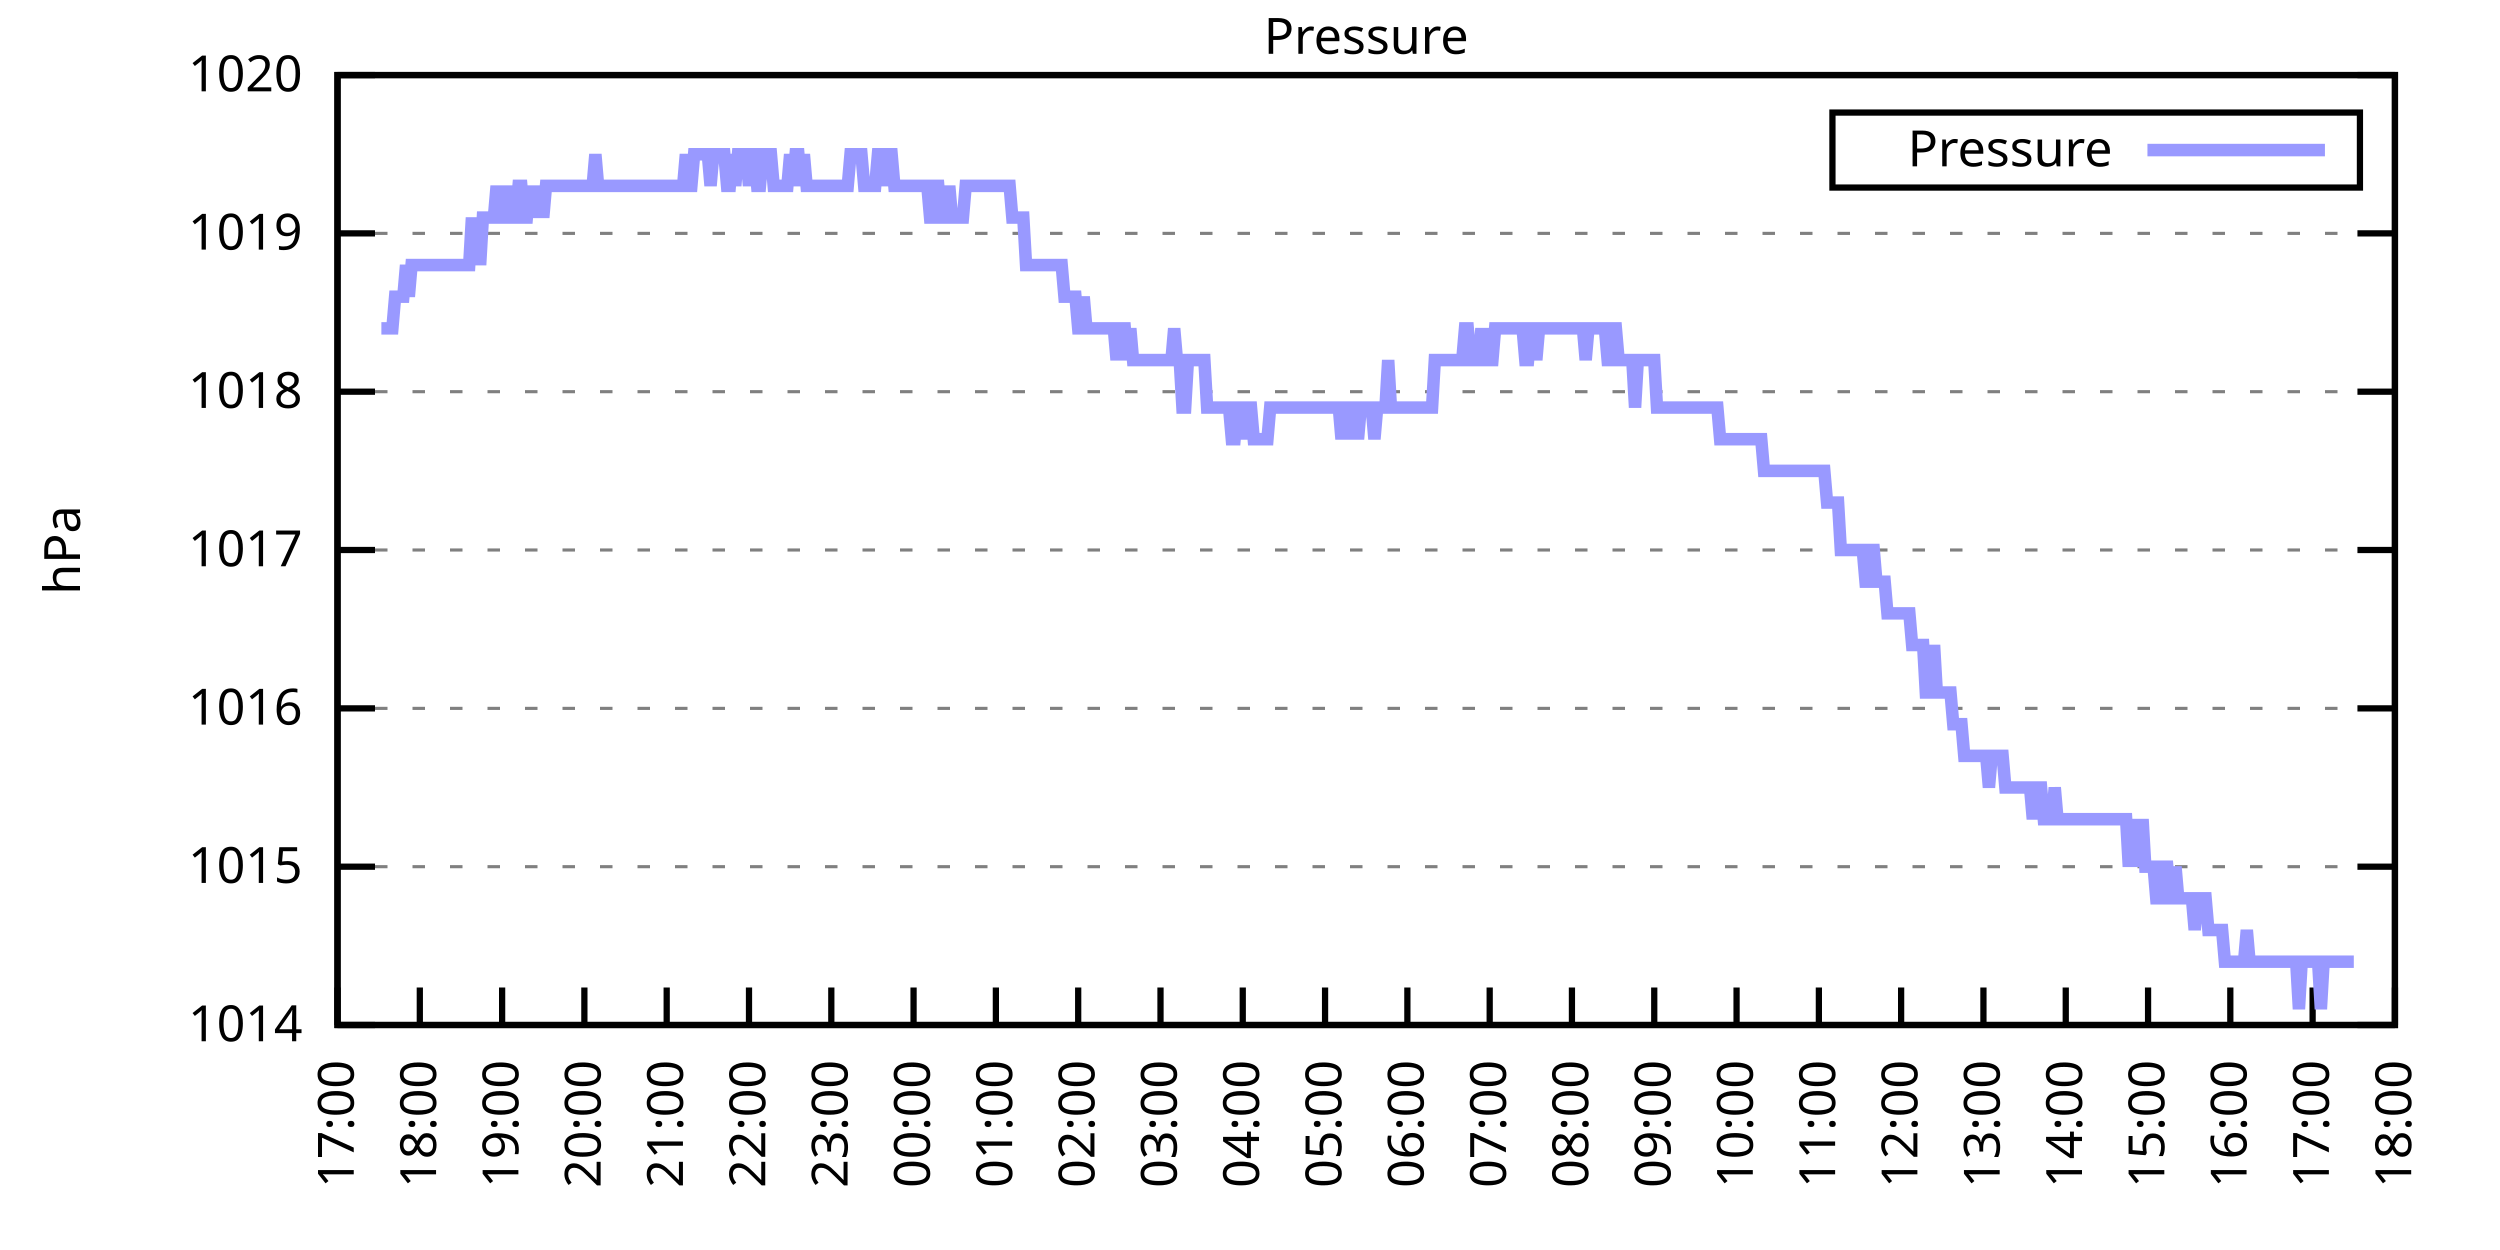
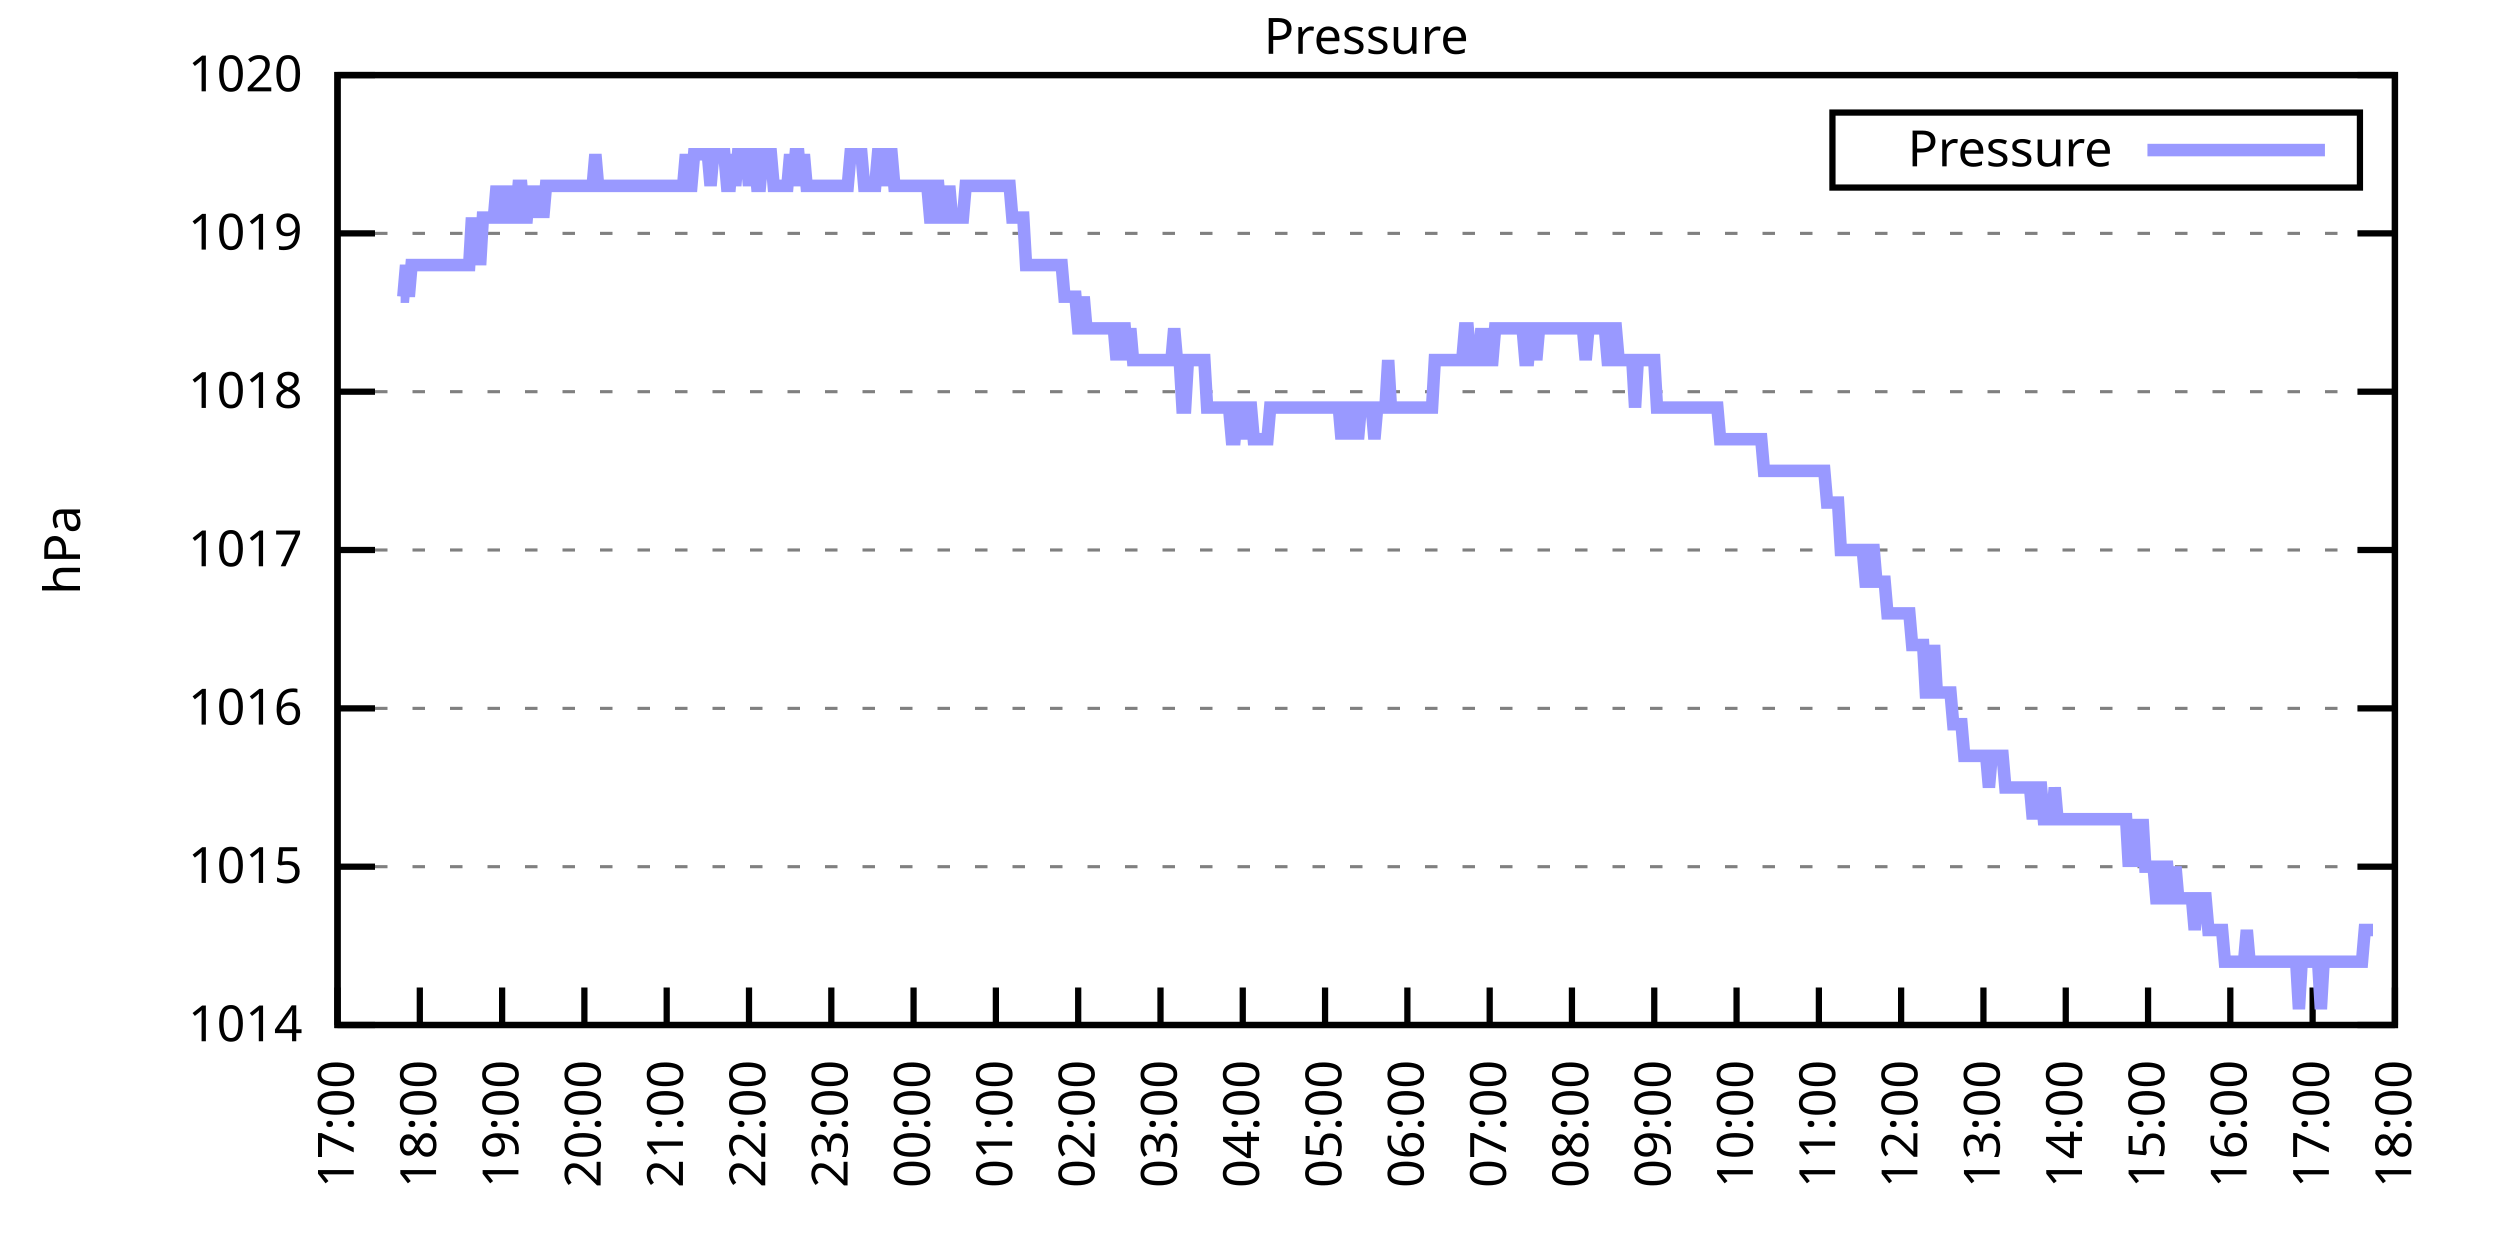
<svg xmlns="http://www.w3.org/2000/svg" xmlns:xlink="http://www.w3.org/1999/xlink" width="400" height="200" viewBox="0 0 400 200">
  <g id="gnuplot_canvas">
    <rect x="0" y="0" width="400" height="200" fill="none" />
    <defs>
      <circle id="gpDot" r="0.5" stroke-width="0.5" stroke="currentColor" />
      <path id="gpPt0" stroke-width="0.333" stroke="currentColor" d="M-1,0 h2 M0,-1 v2" />
      <path id="gpPt1" stroke-width="0.333" stroke="currentColor" d="M-1,-1 L1,1 M1,-1 L-1,1" />
      <path id="gpPt2" stroke-width="0.333" stroke="currentColor" d="M-1,0 L1,0 M0,-1 L0,1 M-1,-1 L1,1 M-1,1 L1,-1" />
      <rect id="gpPt3" stroke-width="0.333" stroke="currentColor" x="-1" y="-1" width="2" height="2" />
      <rect id="gpPt4" stroke-width="0.333" stroke="currentColor" fill="currentColor" x="-1" y="-1" width="2" height="2" />
      <circle id="gpPt5" stroke-width="0.333" stroke="currentColor" cx="0" cy="0" r="1" />
      <use xlink:href="#gpPt5" id="gpPt6" fill="currentColor" stroke="none" />
      <path id="gpPt7" stroke-width="0.333" stroke="currentColor" d="M0,-1.33 L-1.33,0.67 L1.33,0.67 z" />
      <use xlink:href="#gpPt7" id="gpPt8" fill="currentColor" stroke="none" />
      <use xlink:href="#gpPt7" id="gpPt9" stroke="currentColor" transform="rotate(180)" />
      <use xlink:href="#gpPt9" id="gpPt10" fill="currentColor" stroke="none" />
      <use xlink:href="#gpPt3" id="gpPt11" stroke="currentColor" transform="rotate(45)" />
      <use xlink:href="#gpPt11" id="gpPt12" fill="currentColor" stroke="none" />
      <path id="gpPt13" stroke-width="0.333" stroke="currentColor" d="M0,1.330 L1.265,0.411 L0.782,-1.067 L-0.782,-1.076 L-1.265,0.411 z" />
      <use xlink:href="#gpPt13" id="gpPt14" fill="currentColor" stroke="none" />
      <filter id="textbox" filterUnits="objectBoundingBox" x="0" y="0" height="1" width="1">
        <feFlood flood-color="white" flood-opacity="1" result="bgnd" />
        <feComposite in="SourceGraphic" in2="bgnd" operator="atop" />
      </filter>
      <filter id="greybox" filterUnits="objectBoundingBox" x="0" y="0" height="1" width="1">
        <feFlood flood-color="lightgrey" flood-opacity="1" result="grey" />
        <feComposite in="SourceGraphic" in2="grey" operator="atop" />
      </filter>
    </defs>
    <g fill="none" color="white" stroke="currentColor" stroke-width="1.00" stroke-linecap="butt" stroke-linejoin="miter">
</g>
    <g fill="none" color="black" stroke="currentColor" stroke-width="1.00" stroke-linecap="butt" stroke-linejoin="miter">
      <g stroke="none" shape-rendering="crispEdges">
        <polygon fill="rgb(255, 255, 255)" points="54.00,164.00 383.18,164.00 383.18,12.02 54.00,12.02 " />
      </g>
    </g>
    <g fill="none" color="black" stroke="currentColor" stroke-width="1.00" stroke-linecap="butt" stroke-linejoin="miter">
</g>
    <g fill="none" color="black" stroke="black" stroke-width="0.50" stroke-linecap="butt" stroke-linejoin="miter">
</g>
    <g fill="none" color="gray" stroke="currentColor" stroke-width="0.50" stroke-linecap="butt" stroke-linejoin="miter">
      <path stroke="gray" stroke-dasharray="2,4" class="gridline" d="M54.00,164.00 L383.19,164.00  " />
    </g>
    <g fill="none" color="gray" stroke="gray" stroke-width="1.00" stroke-linecap="butt" stroke-linejoin="miter">
</g>
    <g fill="none" color="black" stroke="currentColor" stroke-width="1.00" stroke-linecap="butt" stroke-linejoin="miter">
      <path stroke="black" d="M54.00,164.00 L60.00,164.00 M383.19,164.00 L377.19,164.00  " />
      <g transform="translate(48.40,166.60)" stroke="none" fill="black" font-family="Sans" font-size="8.00" text-anchor="end">
        <text>
          <tspan font-family="Sans"> 1014</tspan>
        </text>
      </g>
    </g>
    <g fill="none" color="black" stroke="currentColor" stroke-width="1.00" stroke-linecap="butt" stroke-linejoin="miter">
</g>
    <g fill="none" color="black" stroke="black" stroke-width="0.50" stroke-linecap="butt" stroke-linejoin="miter">
</g>
    <g fill="none" color="gray" stroke="currentColor" stroke-width="0.50" stroke-linecap="butt" stroke-linejoin="miter">
      <path stroke="gray" stroke-dasharray="2,4" class="gridline" d="M54.00,138.67 L383.19,138.67  " />
    </g>
    <g fill="none" color="gray" stroke="gray" stroke-width="1.00" stroke-linecap="butt" stroke-linejoin="miter">
</g>
    <g fill="none" color="black" stroke="currentColor" stroke-width="1.00" stroke-linecap="butt" stroke-linejoin="miter">
      <path stroke="black" d="M54.00,138.67 L60.00,138.67 M383.19,138.67 L377.19,138.67  " />
      <g transform="translate(48.40,141.27)" stroke="none" fill="black" font-family="Sans" font-size="8.00" text-anchor="end">
        <text>
          <tspan font-family="Sans"> 1015</tspan>
        </text>
      </g>
    </g>
    <g fill="none" color="black" stroke="currentColor" stroke-width="1.00" stroke-linecap="butt" stroke-linejoin="miter">
</g>
    <g fill="none" color="black" stroke="black" stroke-width="0.50" stroke-linecap="butt" stroke-linejoin="miter">
</g>
    <g fill="none" color="gray" stroke="currentColor" stroke-width="0.50" stroke-linecap="butt" stroke-linejoin="miter">
      <path stroke="gray" stroke-dasharray="2,4" class="gridline" d="M54.00,113.34 L383.19,113.34  " />
    </g>
    <g fill="none" color="gray" stroke="gray" stroke-width="1.00" stroke-linecap="butt" stroke-linejoin="miter">
</g>
    <g fill="none" color="black" stroke="currentColor" stroke-width="1.00" stroke-linecap="butt" stroke-linejoin="miter">
      <path stroke="black" d="M54.00,113.34 L60.00,113.34 M383.19,113.34 L377.19,113.34  " />
      <g transform="translate(48.40,115.94)" stroke="none" fill="black" font-family="Sans" font-size="8.00" text-anchor="end">
        <text>
          <tspan font-family="Sans"> 1016</tspan>
        </text>
      </g>
    </g>
    <g fill="none" color="black" stroke="currentColor" stroke-width="1.00" stroke-linecap="butt" stroke-linejoin="miter">
</g>
    <g fill="none" color="black" stroke="black" stroke-width="0.50" stroke-linecap="butt" stroke-linejoin="miter">
</g>
    <g fill="none" color="gray" stroke="currentColor" stroke-width="0.50" stroke-linecap="butt" stroke-linejoin="miter">
      <path stroke="gray" stroke-dasharray="2,4" class="gridline" d="M54.00,88.00 L383.19,88.00  " />
    </g>
    <g fill="none" color="gray" stroke="gray" stroke-width="1.00" stroke-linecap="butt" stroke-linejoin="miter">
</g>
    <g fill="none" color="black" stroke="currentColor" stroke-width="1.00" stroke-linecap="butt" stroke-linejoin="miter">
      <path stroke="black" d="M54.00,88.00 L60.00,88.00 M383.19,88.00 L377.19,88.00  " />
      <g transform="translate(48.40,90.60)" stroke="none" fill="black" font-family="Sans" font-size="8.00" text-anchor="end">
        <text>
          <tspan font-family="Sans"> 1017</tspan>
        </text>
      </g>
    </g>
    <g fill="none" color="black" stroke="currentColor" stroke-width="1.00" stroke-linecap="butt" stroke-linejoin="miter">
</g>
    <g fill="none" color="black" stroke="black" stroke-width="0.50" stroke-linecap="butt" stroke-linejoin="miter">
</g>
    <g fill="none" color="gray" stroke="currentColor" stroke-width="0.50" stroke-linecap="butt" stroke-linejoin="miter">
      <path stroke="gray" stroke-dasharray="2,4" class="gridline" d="M54.00,62.67 L383.19,62.67  " />
    </g>
    <g fill="none" color="gray" stroke="gray" stroke-width="1.00" stroke-linecap="butt" stroke-linejoin="miter">
</g>
    <g fill="none" color="black" stroke="currentColor" stroke-width="1.00" stroke-linecap="butt" stroke-linejoin="miter">
      <path stroke="black" d="M54.00,62.67 L60.00,62.67 M383.19,62.67 L377.19,62.67  " />
      <g transform="translate(48.40,65.27)" stroke="none" fill="black" font-family="Sans" font-size="8.00" text-anchor="end">
        <text>
          <tspan font-family="Sans"> 1018</tspan>
        </text>
      </g>
    </g>
    <g fill="none" color="black" stroke="currentColor" stroke-width="1.00" stroke-linecap="butt" stroke-linejoin="miter">
</g>
    <g fill="none" color="black" stroke="black" stroke-width="0.50" stroke-linecap="butt" stroke-linejoin="miter">
</g>
    <g fill="none" color="gray" stroke="currentColor" stroke-width="0.50" stroke-linecap="butt" stroke-linejoin="miter">
      <path stroke="gray" stroke-dasharray="2,4" class="gridline" d="M54.00,37.34 L383.19,37.34  " />
    </g>
    <g fill="none" color="gray" stroke="gray" stroke-width="1.00" stroke-linecap="butt" stroke-linejoin="miter">
</g>
    <g fill="none" color="black" stroke="currentColor" stroke-width="1.00" stroke-linecap="butt" stroke-linejoin="miter">
      <path stroke="black" d="M54.00,37.34 L60.00,37.34 M383.19,37.34 L377.19,37.34  " />
      <g transform="translate(48.40,39.94)" stroke="none" fill="black" font-family="Sans" font-size="8.00" text-anchor="end">
        <text>
          <tspan font-family="Sans"> 1019</tspan>
        </text>
      </g>
    </g>
    <g fill="none" color="black" stroke="currentColor" stroke-width="1.00" stroke-linecap="butt" stroke-linejoin="miter">
</g>
    <g fill="none" color="black" stroke="black" stroke-width="0.50" stroke-linecap="butt" stroke-linejoin="miter">
</g>
    <g fill="none" color="gray" stroke="currentColor" stroke-width="0.50" stroke-linecap="butt" stroke-linejoin="miter">
      <path stroke="gray" stroke-dasharray="2,4" class="gridline" d="M54.00,12.01 L383.19,12.01  " />
    </g>
    <g fill="none" color="gray" stroke="gray" stroke-width="1.00" stroke-linecap="butt" stroke-linejoin="miter">
</g>
    <g fill="none" color="black" stroke="currentColor" stroke-width="1.00" stroke-linecap="butt" stroke-linejoin="miter">
      <path stroke="black" d="M54.00,12.01 L60.00,12.01 M383.19,12.01 L377.19,12.01  " />
      <g transform="translate(48.40,14.61)" stroke="none" fill="black" font-family="Sans" font-size="8.00" text-anchor="end">
        <text>
          <tspan font-family="Sans"> 1020</tspan>
        </text>
      </g>
    </g>
    <g fill="none" color="black" stroke="currentColor" stroke-width="1.00" stroke-linecap="butt" stroke-linejoin="miter">
      <path stroke="black" d="M54.00,164.00 L54.00,158.00  " />
      <g transform="translate(56.60,169.60) rotate(270.00)" stroke="none" fill="black" font-family="Sans" font-size="8.00" text-anchor="end">
        <text>
          <tspan font-family="Sans">17:00</tspan>
        </text>
      </g>
    </g>
    <g fill="none" color="black" stroke="currentColor" stroke-width="1.00" stroke-linecap="butt" stroke-linejoin="miter">
      <path stroke="black" d="M67.17,164.00 L67.17,158.00  " />
      <g transform="translate(69.77,169.60) rotate(270.00)" stroke="none" fill="black" font-family="Sans" font-size="8.00" text-anchor="end">
        <text>
          <tspan font-family="Sans">18:00</tspan>
        </text>
      </g>
    </g>
    <g fill="none" color="black" stroke="currentColor" stroke-width="1.00" stroke-linecap="butt" stroke-linejoin="miter">
      <path stroke="black" d="M80.34,164.00 L80.34,158.00  " />
      <g transform="translate(82.94,169.60) rotate(270.00)" stroke="none" fill="black" font-family="Sans" font-size="8.00" text-anchor="end">
        <text>
          <tspan font-family="Sans">19:00</tspan>
        </text>
      </g>
    </g>
    <g fill="none" color="black" stroke="currentColor" stroke-width="1.00" stroke-linecap="butt" stroke-linejoin="miter">
      <path stroke="black" d="M93.50,164.00 L93.50,158.00  " />
      <g transform="translate(96.10,169.60) rotate(270.00)" stroke="none" fill="black" font-family="Sans" font-size="8.00" text-anchor="end">
        <text>
          <tspan font-family="Sans">20:00</tspan>
        </text>
      </g>
    </g>
    <g fill="none" color="black" stroke="currentColor" stroke-width="1.00" stroke-linecap="butt" stroke-linejoin="miter">
      <path stroke="black" d="M106.67,164.00 L106.67,158.00  " />
      <g transform="translate(109.27,169.60) rotate(270.00)" stroke="none" fill="black" font-family="Sans" font-size="8.00" text-anchor="end">
        <text>
          <tspan font-family="Sans">21:00</tspan>
        </text>
      </g>
    </g>
    <g fill="none" color="black" stroke="currentColor" stroke-width="1.00" stroke-linecap="butt" stroke-linejoin="miter">
      <path stroke="black" d="M119.84,164.00 L119.84,158.00  " />
      <g transform="translate(122.44,169.60) rotate(270.00)" stroke="none" fill="black" font-family="Sans" font-size="8.00" text-anchor="end">
        <text>
          <tspan font-family="Sans">22:00</tspan>
        </text>
      </g>
    </g>
    <g fill="none" color="black" stroke="currentColor" stroke-width="1.00" stroke-linecap="butt" stroke-linejoin="miter">
      <path stroke="black" d="M133.01,164.00 L133.01,158.00  " />
      <g transform="translate(135.61,169.60) rotate(270.00)" stroke="none" fill="black" font-family="Sans" font-size="8.00" text-anchor="end">
        <text>
          <tspan font-family="Sans">23:00</tspan>
        </text>
      </g>
    </g>
    <g fill="none" color="black" stroke="currentColor" stroke-width="1.00" stroke-linecap="butt" stroke-linejoin="miter">
      <path stroke="black" d="M146.17,164.00 L146.17,158.00  " />
      <g transform="translate(148.77,169.60) rotate(270.00)" stroke="none" fill="black" font-family="Sans" font-size="8.00" text-anchor="end">
        <text>
          <tspan font-family="Sans">00:00</tspan>
        </text>
      </g>
    </g>
    <g fill="none" color="black" stroke="currentColor" stroke-width="1.00" stroke-linecap="butt" stroke-linejoin="miter">
      <path stroke="black" d="M159.34,164.00 L159.34,158.00  " />
      <g transform="translate(161.94,169.60) rotate(270.00)" stroke="none" fill="black" font-family="Sans" font-size="8.00" text-anchor="end">
        <text>
          <tspan font-family="Sans">01:00</tspan>
        </text>
      </g>
    </g>
    <g fill="none" color="black" stroke="currentColor" stroke-width="1.00" stroke-linecap="butt" stroke-linejoin="miter">
      <path stroke="black" d="M172.51,164.00 L172.51,158.00  " />
      <g transform="translate(175.11,169.60) rotate(270.00)" stroke="none" fill="black" font-family="Sans" font-size="8.00" text-anchor="end">
        <text>
          <tspan font-family="Sans">02:00</tspan>
        </text>
      </g>
    </g>
    <g fill="none" color="black" stroke="currentColor" stroke-width="1.00" stroke-linecap="butt" stroke-linejoin="miter">
      <path stroke="black" d="M185.68,164.00 L185.68,158.00  " />
      <g transform="translate(188.28,169.60) rotate(270.00)" stroke="none" fill="black" font-family="Sans" font-size="8.00" text-anchor="end">
        <text>
          <tspan font-family="Sans">03:00</tspan>
        </text>
      </g>
    </g>
    <g fill="none" color="black" stroke="currentColor" stroke-width="1.00" stroke-linecap="butt" stroke-linejoin="miter">
      <path stroke="black" d="M198.84,164.00 L198.84,158.00  " />
      <g transform="translate(201.44,169.60) rotate(270.00)" stroke="none" fill="black" font-family="Sans" font-size="8.00" text-anchor="end">
        <text>
          <tspan font-family="Sans">04:00</tspan>
        </text>
      </g>
    </g>
    <g fill="none" color="black" stroke="currentColor" stroke-width="1.00" stroke-linecap="butt" stroke-linejoin="miter">
      <path stroke="black" d="M212.01,164.00 L212.01,158.00  " />
      <g transform="translate(214.61,169.60) rotate(270.00)" stroke="none" fill="black" font-family="Sans" font-size="8.00" text-anchor="end">
        <text>
          <tspan font-family="Sans">05:00</tspan>
        </text>
      </g>
    </g>
    <g fill="none" color="black" stroke="currentColor" stroke-width="1.00" stroke-linecap="butt" stroke-linejoin="miter">
      <path stroke="black" d="M225.18,164.00 L225.18,158.00  " />
      <g transform="translate(227.78,169.60) rotate(270.00)" stroke="none" fill="black" font-family="Sans" font-size="8.00" text-anchor="end">
        <text>
          <tspan font-family="Sans">06:00</tspan>
        </text>
      </g>
    </g>
    <g fill="none" color="black" stroke="currentColor" stroke-width="1.00" stroke-linecap="butt" stroke-linejoin="miter">
      <path stroke="black" d="M238.35,164.00 L238.35,158.00  " />
      <g transform="translate(240.95,169.60) rotate(270.00)" stroke="none" fill="black" font-family="Sans" font-size="8.00" text-anchor="end">
        <text>
          <tspan font-family="Sans">07:00</tspan>
        </text>
      </g>
    </g>
    <g fill="none" color="black" stroke="currentColor" stroke-width="1.00" stroke-linecap="butt" stroke-linejoin="miter">
      <path stroke="black" d="M251.51,164.00 L251.51,158.00  " />
      <g transform="translate(254.11,169.60) rotate(270.00)" stroke="none" fill="black" font-family="Sans" font-size="8.00" text-anchor="end">
        <text>
          <tspan font-family="Sans">08:00</tspan>
        </text>
      </g>
    </g>
    <g fill="none" color="black" stroke="currentColor" stroke-width="1.00" stroke-linecap="butt" stroke-linejoin="miter">
      <path stroke="black" d="M264.68,164.00 L264.68,158.00  " />
      <g transform="translate(267.28,169.60) rotate(270.00)" stroke="none" fill="black" font-family="Sans" font-size="8.00" text-anchor="end">
        <text>
          <tspan font-family="Sans">09:00</tspan>
        </text>
      </g>
    </g>
    <g fill="none" color="black" stroke="currentColor" stroke-width="1.00" stroke-linecap="butt" stroke-linejoin="miter">
      <path stroke="black" d="M277.85,164.00 L277.85,158.00  " />
      <g transform="translate(280.45,169.60) rotate(270.00)" stroke="none" fill="black" font-family="Sans" font-size="8.00" text-anchor="end">
        <text>
          <tspan font-family="Sans">10:00</tspan>
        </text>
      </g>
    </g>
    <g fill="none" color="black" stroke="currentColor" stroke-width="1.00" stroke-linecap="butt" stroke-linejoin="miter">
      <path stroke="black" d="M291.02,164.00 L291.02,158.00  " />
      <g transform="translate(293.62,169.60) rotate(270.00)" stroke="none" fill="black" font-family="Sans" font-size="8.00" text-anchor="end">
        <text>
          <tspan font-family="Sans">11:00</tspan>
        </text>
      </g>
    </g>
    <g fill="none" color="black" stroke="currentColor" stroke-width="1.00" stroke-linecap="butt" stroke-linejoin="miter">
      <path stroke="black" d="M304.18,164.00 L304.18,158.00  " />
      <g transform="translate(306.78,169.60) rotate(270.00)" stroke="none" fill="black" font-family="Sans" font-size="8.00" text-anchor="end">
        <text>
          <tspan font-family="Sans">12:00</tspan>
        </text>
      </g>
    </g>
    <g fill="none" color="black" stroke="currentColor" stroke-width="1.00" stroke-linecap="butt" stroke-linejoin="miter">
      <path stroke="black" d="M317.35,164.00 L317.35,158.00  " />
      <g transform="translate(319.95,169.60) rotate(270.00)" stroke="none" fill="black" font-family="Sans" font-size="8.00" text-anchor="end">
        <text>
          <tspan font-family="Sans">13:00</tspan>
        </text>
      </g>
    </g>
    <g fill="none" color="black" stroke="currentColor" stroke-width="1.00" stroke-linecap="butt" stroke-linejoin="miter">
      <path stroke="black" d="M330.52,164.00 L330.52,158.00  " />
      <g transform="translate(333.12,169.60) rotate(270.00)" stroke="none" fill="black" font-family="Sans" font-size="8.00" text-anchor="end">
        <text>
          <tspan font-family="Sans">14:00</tspan>
        </text>
      </g>
    </g>
    <g fill="none" color="black" stroke="currentColor" stroke-width="1.00" stroke-linecap="butt" stroke-linejoin="miter">
      <path stroke="black" d="M343.69,164.00 L343.69,158.00  " />
      <g transform="translate(346.29,169.60) rotate(270.00)" stroke="none" fill="black" font-family="Sans" font-size="8.00" text-anchor="end">
        <text>
          <tspan font-family="Sans">15:00</tspan>
        </text>
      </g>
    </g>
    <g fill="none" color="black" stroke="currentColor" stroke-width="1.00" stroke-linecap="butt" stroke-linejoin="miter">
      <path stroke="black" d="M356.85,164.00 L356.85,158.00  " />
      <g transform="translate(359.45,169.60) rotate(270.00)" stroke="none" fill="black" font-family="Sans" font-size="8.00" text-anchor="end">
        <text>
          <tspan font-family="Sans">16:00</tspan>
        </text>
      </g>
    </g>
    <g fill="none" color="black" stroke="currentColor" stroke-width="1.00" stroke-linecap="butt" stroke-linejoin="miter">
      <path stroke="black" d="M370.02,164.00 L370.02,158.00  " />
      <g transform="translate(372.62,169.60) rotate(270.00)" stroke="none" fill="black" font-family="Sans" font-size="8.00" text-anchor="end">
        <text>
          <tspan font-family="Sans">17:00</tspan>
        </text>
      </g>
    </g>
    <g fill="none" color="black" stroke="currentColor" stroke-width="1.00" stroke-linecap="butt" stroke-linejoin="miter">
      <path stroke="black" d="M383.19,164.00 L383.19,158.00  " />
      <g transform="translate(385.79,169.60) rotate(270.00)" stroke="none" fill="black" font-family="Sans" font-size="8.00" text-anchor="end">
        <text>
          <tspan font-family="Sans">18:00</tspan>
        </text>
      </g>
    </g>
    <g fill="none" color="black" stroke="currentColor" stroke-width="1.00" stroke-linecap="butt" stroke-linejoin="miter">
</g>
    <g fill="none" color="black" stroke="currentColor" stroke-width="1.00" stroke-linecap="butt" stroke-linejoin="miter">
      <path stroke="black" d="M54.00,12.01 L54.00,164.00 L383.19,164.00 L383.19,12.01 L54.00,12.01 Z  " />
    </g>
    <g fill="none" color="black" stroke="currentColor" stroke-width="1.00" stroke-linecap="butt" stroke-linejoin="miter">
</g>
    <g fill="none" color="black" stroke="currentColor" stroke-width="1.00" stroke-linecap="butt" stroke-linejoin="miter">
      <path stroke="black" d="M293.19,30.01 L293.19,18.01 L377.59,18.01 L377.59,30.01 L293.19,30.01 Z  " />
    </g>
    <g id="Pressure_plot_1">
      <g fill="none" color="white" stroke="black" stroke-width="2.00" stroke-linecap="butt" stroke-linejoin="miter">
</g>
      <g fill="none" color="black" stroke="currentColor" stroke-width="2.00" stroke-linecap="butt" stroke-linejoin="miter">
        <g transform="translate(337.99,26.61)" stroke="none" fill="black" font-family="Sans" font-size="8.00" text-anchor="end">
          <text>
            <tspan font-family="Sans">Pressure</tspan>
          </text>
        </g>
      </g>
      <g fill="none" color="black" stroke="currentColor" stroke-width="2.00" stroke-linecap="butt" stroke-linejoin="miter">
-         <path stroke="rgb(153, 153, 255)" d="M343.59,24.01 L371.99,24.01 M61.02,52.54 L61.46,52.54 L61.90,52.54 L62.34,52.54 L62.78,52.54 L63.22,47.47   L63.66,47.47 L64.10,47.47 L64.53,47.47 L64.97,42.41 L65.41,47.47 L65.85,42.41 L66.29,42.41 L66.73,42.41   L67.17,42.41 L67.61,42.41 L68.05,42.41 L68.48,42.41 L68.92,42.41 L69.36,42.41 L69.80,42.41 L70.24,42.41   L70.68,42.41 L71.12,42.41 L71.56,42.41 L72.00,42.41 L72.43,42.41 L72.87,42.41 L73.31,42.41 L73.75,42.41   L74.19,42.41 L74.63,42.41 L75.07,42.41 L75.51,34.81 L75.95,42.41 L76.38,34.81 L76.82,42.41 L77.26,34.81   L77.70,34.81 L78.14,34.81 L78.58,34.81 L79.02,34.81 L79.46,29.74 L79.90,34.81 L80.34,34.81 L80.77,29.74   L81.21,34.81 L81.65,29.74 L82.09,34.81 L82.53,34.81 L82.97,29.74 L83.41,29.74 L83.85,34.81 L84.29,34.81   L84.72,29.74 L85.16,34.81 L85.60,29.74 L86.04,34.81 L86.48,29.74 L86.92,34.81 L87.36,29.74 L87.80,29.74   L88.24,29.74 L88.67,29.74 L89.11,29.74 L89.55,29.74 L89.99,29.74 L90.43,29.74 L90.87,29.74 L91.31,29.74   L91.75,29.74 L92.19,29.74 L92.62,29.74 L93.06,29.74 L93.50,29.74 L93.94,29.74 L94.38,29.74 L94.82,29.74   L95.26,24.68 L95.70,29.74 L96.14,29.74 L96.58,29.74 L97.01,29.74 L97.45,29.74 L97.89,29.74 L98.33,29.74   L98.77,29.74 L99.21,29.74 L99.65,29.74 L100.09,29.74 L100.53,29.74 L100.96,29.74 L101.40,29.74 L101.84,29.74   L102.28,29.74 L102.72,29.74 L103.16,29.74 L103.60,29.74 L104.04,29.74 L104.48,29.74 L104.91,29.74 L105.35,29.74   L105.79,29.74 L106.23,29.74 L106.67,29.74 L107.11,29.74 L107.55,29.74 L107.99,29.74 L108.43,29.74 L108.87,29.74   L109.30,29.74 L109.74,24.68 L110.18,29.74 L110.62,29.74 L111.06,24.68 L111.50,24.68 L111.94,24.68 L112.38,24.68   L112.82,24.68 L113.25,24.68 L113.69,29.74 L114.13,24.68 L114.57,24.68 L115.01,24.68 L115.45,24.68 L115.89,24.68   L116.33,29.74 L116.77,29.74 L117.20,24.68 L117.64,29.74 L118.08,24.68 L118.52,24.68 L118.96,24.68 L119.40,24.68   L119.84,29.74 L120.28,24.68 L120.72,24.68 L121.15,29.74 L121.59,29.74 L122.03,24.68 L122.47,24.68 L122.91,24.68   L123.35,24.68 L123.79,29.74 L124.23,29.74 L124.67,29.74 L125.11,29.74 L125.54,29.74 L125.98,29.74 L126.42,24.68   L126.86,29.74 L127.30,24.68 L127.74,24.68 L128.18,29.74 L128.62,24.68 L129.06,29.74 L129.49,29.74 L129.93,29.74   L130.37,29.74 L130.81,29.74 L131.25,29.74 L131.69,29.74 L132.13,29.74 L132.57,29.74 L133.01,29.74 L133.44,29.74   L133.88,29.74 L134.32,29.74 L134.76,29.74 L135.20,29.74 L135.64,29.74 L136.08,24.68 L136.52,24.68 L136.96,24.68   L137.39,24.68 L137.83,24.68 L138.27,29.74 L138.71,29.74 L139.15,29.74 L139.59,29.74 L140.03,29.74 L140.47,24.68   L140.91,24.68 L141.35,24.68 L141.78,29.74 L142.22,24.68 L142.66,24.68 L143.10,29.74 L143.54,29.74 L143.98,29.74   L144.42,29.74 L144.86,29.74 L145.30,29.74 L145.73,29.74 L146.17,29.74 L146.61,29.74 L147.05,29.74 L147.49,29.74   L147.93,29.74 L148.37,29.74 L148.81,34.81 L149.25,34.81 L149.68,29.74 L150.12,29.74 L150.56,34.81 L151.00,34.81   L151.44,34.81 L151.88,29.74 L152.32,34.81 L152.76,34.81 L153.20,34.81 L153.63,34.81 L154.07,34.81 L154.51,29.74   L154.95,29.74 L155.39,29.74 L155.83,29.74 L156.27,29.74 L156.71,29.74 L157.15,29.74 L157.59,29.74 L158.02,29.74   L158.46,29.74 L158.90,29.74 L159.34,29.74 L159.78,29.74 L160.22,29.74 L160.66,29.74 L161.10,29.74 L161.54,29.74   L161.97,34.81 L162.41,34.81 L162.85,34.81 L163.29,34.81 L163.73,34.81 L164.17,42.41 L164.61,42.41 L165.05,42.41   L165.49,42.41 L165.92,42.41 L166.36,42.41 L166.80,42.41 L167.24,42.41 L167.68,42.41 L168.12,42.41 L168.56,42.41   L169.00,42.41 L169.44,42.41 L169.87,42.41 L170.31,47.47 L170.75,47.47 L171.19,47.47 L171.63,47.47 L172.07,47.47   L172.51,52.54 L172.95,52.54 L173.39,47.47 L173.83,52.54 L174.26,52.54 L174.70,52.54 L175.14,52.54 L175.58,52.54   L176.02,52.54 L176.46,52.54 L176.90,52.54 L177.34,52.54 L177.78,52.54 L178.21,52.54 L178.65,57.61 L179.09,52.54   L179.53,52.54 L179.97,52.54 L180.41,57.61 L180.85,52.54 L181.29,57.61 L181.73,57.61 L182.16,57.61 L182.60,57.61   L183.04,57.61 L183.48,57.61 L183.92,57.61 L184.36,57.61 L184.80,57.61 L185.24,57.61 L185.68,57.61 L186.11,57.61   L186.55,57.61 L186.99,57.61 L187.43,57.61 L187.87,52.54 L188.31,57.61 L188.75,57.61 L189.19,65.21 L189.63,65.21   L190.07,57.61 L190.50,57.61 L190.94,57.61 L191.38,57.61 L191.82,57.61 L192.26,57.61 L192.70,57.61 L193.14,65.21   L193.58,65.21 L194.02,65.21 L194.45,65.21 L194.89,65.21 L195.33,65.21 L195.77,65.21 L196.21,65.21 L196.65,65.21   L197.09,70.27 L197.53,70.27 L197.97,65.21 L198.40,65.21 L198.84,70.27 L199.28,65.21 L199.72,65.21 L200.16,65.21   L200.60,70.27 L201.04,70.27 L201.48,70.27 L201.92,70.27 L202.35,70.27 L202.79,70.27 L203.23,65.21 L203.67,65.21   L204.11,65.21 L204.55,65.21 L204.99,65.21 L205.43,65.21 L205.87,65.21 L206.31,65.21 L206.74,65.21 L207.18,65.21   L207.62,65.21 L208.06,65.21 L208.50,65.21 L208.94,65.21 L209.38,65.21 L209.82,65.21 L210.26,65.21 L210.69,65.21   L211.13,65.21 L211.57,65.21 L212.01,65.21 L212.45,65.21 L212.89,65.21 L213.33,65.21 L213.77,65.21 L214.21,65.21   L214.64,70.27 L215.08,65.21 L215.52,65.21 L215.96,65.21 L216.40,70.27 L216.84,65.21 L217.28,70.27 L217.72,65.21   L218.16,65.21 L218.60,65.21 L219.03,65.21 L219.47,65.21 L219.91,70.27 L220.35,65.21 L220.79,65.21 L221.23,65.21   L221.67,65.21 L222.11,57.61 L222.55,65.21 L222.98,65.21 L223.42,65.21 L223.86,65.21 L224.30,65.21 L224.74,65.21   L225.18,65.21 L225.62,65.21 L226.06,65.21 L226.50,65.21 L226.93,65.21 L227.37,65.21 L227.81,65.21 L228.25,65.21   L228.69,65.21 L229.13,65.21 L229.57,57.61 L230.01,57.61 L230.45,57.61 L230.88,57.61 L231.32,57.61 L231.76,57.61   L232.20,57.61 L232.64,57.61 L233.08,57.61 L233.52,57.61 L233.96,57.61 L234.40,52.54 L234.84,52.54 L235.27,57.61   L235.71,57.61 L236.15,57.61 L236.59,57.61 L237.03,52.54 L237.47,57.61 L237.91,52.54 L238.35,57.61 L238.79,57.61   L239.22,52.54 L239.66,52.54 L240.10,52.54 L240.54,52.54 L240.98,52.54 L241.42,52.54 L241.86,52.54 L242.30,52.54   L242.74,52.54 L243.17,52.54 L243.61,52.54 L244.05,57.61 L244.49,57.61 L244.93,52.54 L245.37,52.54 L245.81,57.61   L246.25,52.54 L246.69,52.54 L247.12,52.54 L247.56,52.54 L248.00,52.54 L248.44,52.54 L248.88,52.54 L249.32,52.54   L249.76,52.54 L250.20,52.54 L250.64,52.54 L251.08,52.54 L251.51,52.54 L251.95,52.54 L252.39,52.54 L252.83,52.54   L253.27,52.54 L253.71,57.61 L254.15,52.54 L254.59,52.54 L255.03,52.54 L255.46,52.54 L255.90,52.54 L256.34,52.54   L256.78,52.54 L257.22,57.61 L257.66,57.61 L258.10,52.54 L258.54,52.54 L258.98,57.61 L259.41,57.61 L259.85,57.61   L260.29,57.61 L260.73,57.61 L261.17,57.61 L261.61,65.21 L262.05,57.61 L262.49,57.61 L262.93,57.61 L263.36,57.61   L263.80,57.61 L264.24,57.61 L264.68,57.61 L265.12,65.21 L265.56,65.21 L266.00,65.21 L266.44,65.21 L266.88,65.21   L267.32,65.21 L267.75,65.21 L268.19,65.21 L268.63,65.21 L269.07,65.21 L269.51,65.21 L269.95,65.21 L270.39,65.21   L270.83,65.21 L271.27,65.21 L271.70,65.21 L272.14,65.21 L272.58,65.21 L273.02,65.21 L273.46,65.21 L273.90,65.21   L274.34,65.21 L274.78,65.21 L275.22,70.27 L275.65,70.27 L276.09,70.27 L276.53,70.27 L276.97,70.27 L277.41,70.27   L277.85,70.27 L278.29,70.27 L278.73,70.27 L279.17,70.27 L279.60,70.27 L280.04,70.27 L280.48,70.27 L280.92,70.27   L281.36,70.27 L281.80,70.27 L282.24,75.34 L282.68,75.34 L283.12,75.34 L283.56,75.34 L283.99,75.34 L284.43,75.34   L284.87,75.34 L285.31,75.34 L285.75,75.34 L286.19,75.34 L286.63,75.34 L287.07,75.34 L287.51,75.34 L287.94,75.34   L288.38,75.34 L288.82,75.34 L289.26,75.34 L289.70,75.34 L290.14,75.34 L290.58,75.34 L291.02,75.34 L291.46,75.34   L291.89,75.34 L292.33,80.41 L292.77,80.41 L293.21,80.41 L293.65,80.41 L294.09,80.41 L294.53,88.00 L294.97,88.00   L295.41,88.00 L295.84,88.00 L296.28,88.00 L296.72,88.00 L297.16,88.00 L297.60,88.00 L298.04,88.00 L298.48,93.07   L298.92,93.07 L299.36,88.00 L299.80,88.00 L300.23,93.07 L300.67,93.07 L301.11,93.07 L301.55,93.07 L301.99,98.14   L302.43,98.14 L302.87,98.14 L303.31,98.14 L303.75,98.14 L304.18,98.14 L304.62,98.14 L305.06,98.14 L305.50,98.14   L305.94,103.20 L306.38,103.20 L306.82,103.20 L307.26,103.20 L307.70,103.20 L308.13,110.80 L308.57,110.80 L309.01,110.80   L309.45,103.20 L309.89,110.80 L310.33,110.80 L310.77,110.80 L311.21,110.80 L311.65,110.80 L312.08,110.80 L312.52,115.87   L312.96,115.87 L313.40,115.87 L313.84,115.87 L314.28,120.94 L314.72,120.94 L315.16,120.94 L315.60,120.94 L316.04,120.94   L316.47,120.94 L316.91,120.94 L317.35,120.94 L317.79,120.94 L318.23,126.00 L318.67,120.94 L319.11,120.94 L319.55,120.94   L319.99,120.94 L320.42,120.94 L320.86,126.00 L321.30,126.00 L321.74,126.00 L322.18,126.00 L322.62,126.00 L323.06,126.00   L323.50,126.00 L323.94,126.00 L324.37,126.00 L324.81,126.00 L325.25,131.07 L325.69,126.00 L326.13,126.00 L326.57,126.00   L327.01,131.07 L327.45,131.07 L327.89,131.07 L328.33,131.07 L328.76,126.00 L329.20,131.07 L329.64,131.07 L330.08,131.07   L330.52,131.07 L330.96,131.07 L331.40,131.07 L331.84,131.07 L332.28,131.07 L332.71,131.07 L333.15,131.07 L333.59,131.07   L334.03,131.07 L334.47,131.07 L334.91,131.07 L335.35,131.07 L335.79,131.07 L336.23,131.07 L336.66,131.07 L337.10,131.07   L337.54,131.07 L337.98,131.07 L338.42,131.07 L338.86,131.07 L339.30,131.07 L339.74,131.07 L340.18,131.07 L340.61,138.67   L341.05,131.07 L341.49,138.67 L341.93,131.07 L342.37,138.67 L342.81,131.07 L343.25,138.67 L343.69,138.67 L344.13,138.67   L344.57,138.67 L345.00,143.73 L345.44,143.73 L345.88,143.73 L346.32,138.67 L346.76,138.67 L347.20,143.73 L347.64,143.73   L348.08,138.67 L348.52,143.73 L348.95,143.73 L349.39,143.73 L349.83,143.73 L350.27,143.73 L350.71,143.73 L351.15,148.80   L351.59,143.73 L352.03,143.73 L352.47,143.73 L352.90,143.73 L353.34,148.80 L353.78,148.80 L354.22,148.80 L354.66,148.80   L355.10,148.80 L355.54,148.80 L355.98,153.87 L356.42,153.87 L356.85,153.87 L357.29,153.87 L357.73,153.87 L358.17,153.87   L358.61,153.87 L359.05,153.87 L359.49,148.80 L359.93,153.87 L360.37,153.87 L360.81,153.87 L361.24,153.87 L361.68,153.87   L362.12,153.87 L362.56,153.87 L363.00,153.87 L363.44,153.87 L363.88,153.87 L364.32,153.87 L364.76,153.87 L365.19,153.87   L365.63,153.87 L366.07,153.87 L366.51,153.87 L366.95,153.87 L367.39,153.87 L367.83,161.47 L368.27,153.87 L368.71,153.87   L369.14,153.87 L369.58,153.87 L370.02,153.87 L370.46,153.87 L370.90,153.87 L371.34,161.47 L371.78,153.87 L372.22,153.87   L372.66,153.87 L373.09,153.87 L373.53,153.87 L373.97,153.87 L374.41,153.87 L374.85,153.87 L375.29,153.87 L375.73,153.87   L376.17,153.87 L376.61,153.87  " />
+         <path stroke="rgb(153, 153, 255)" d="M343.59,24.01 L371.99,24.01 M64.10,47.47 L64.53,47.47 L64.97,42.41 L65.41,47.47 L65.85,42.41 L66.29,42.41   L66.73,42.41 L67.17,42.41 L67.61,42.41 L68.05,42.41 L68.48,42.41 L68.92,42.41 L69.36,42.41 L69.80,42.41   L70.24,42.41 L70.68,42.41 L71.12,42.41 L71.56,42.41 L72.00,42.41 L72.43,42.41 L72.87,42.41 L73.31,42.41   L73.75,42.41 L74.19,42.41 L74.63,42.41 L75.07,42.41 L75.51,34.81 L75.95,42.41 L76.38,34.81 L76.82,42.41   L77.26,34.81 L77.70,34.81 L78.14,34.81 L78.58,34.81 L79.02,34.81 L79.46,29.74 L79.90,34.81 L80.34,34.81   L80.77,29.74 L81.21,34.81 L81.65,29.74 L82.09,34.81 L82.53,34.81 L82.97,29.74 L83.41,29.74 L83.85,34.81   L84.29,34.81 L84.72,29.74 L85.16,34.81 L85.60,29.74 L86.04,34.81 L86.48,29.74 L86.92,34.81 L87.36,29.74   L87.80,29.74 L88.24,29.74 L88.67,29.74 L89.11,29.74 L89.55,29.74 L89.99,29.74 L90.43,29.74 L90.87,29.74   L91.31,29.74 L91.75,29.74 L92.19,29.74 L92.62,29.74 L93.06,29.74 L93.50,29.74 L93.94,29.74 L94.38,29.74   L94.82,29.74 L95.26,24.68 L95.70,29.74 L96.14,29.74 L96.58,29.74 L97.01,29.74 L97.45,29.74 L97.89,29.74   L98.33,29.74 L98.77,29.74 L99.21,29.74 L99.65,29.74 L100.09,29.74 L100.53,29.74 L100.96,29.74 L101.40,29.74   L101.84,29.74 L102.28,29.74 L102.72,29.74 L103.16,29.74 L103.60,29.74 L104.04,29.74 L104.48,29.74 L104.91,29.74   L105.35,29.74 L105.79,29.74 L106.23,29.74 L106.67,29.74 L107.11,29.74 L107.55,29.74 L107.99,29.74 L108.43,29.74   L108.87,29.74 L109.30,29.74 L109.74,24.68 L110.18,29.74 L110.62,29.74 L111.06,24.68 L111.50,24.68 L111.94,24.68   L112.38,24.68 L112.82,24.68 L113.25,24.68 L113.69,29.74 L114.13,24.68 L114.57,24.68 L115.01,24.68 L115.45,24.68   L115.89,24.68 L116.33,29.74 L116.77,29.74 L117.20,24.68 L117.64,29.74 L118.08,24.68 L118.52,24.68 L118.96,24.68   L119.40,24.68 L119.84,29.74 L120.28,24.68 L120.72,24.68 L121.15,29.74 L121.59,29.74 L122.03,24.68 L122.47,24.68   L122.91,24.68 L123.35,24.68 L123.79,29.74 L124.23,29.74 L124.67,29.74 L125.11,29.74 L125.54,29.74 L125.98,29.74   L126.42,24.68 L126.86,29.74 L127.30,24.68 L127.74,24.68 L128.18,29.74 L128.62,24.68 L129.06,29.74 L129.49,29.74   L129.93,29.74 L130.37,29.74 L130.81,29.74 L131.25,29.74 L131.69,29.74 L132.13,29.74 L132.57,29.74 L133.01,29.74   L133.44,29.74 L133.88,29.74 L134.32,29.74 L134.76,29.74 L135.20,29.74 L135.64,29.74 L136.08,24.68 L136.52,24.68   L136.96,24.68 L137.39,24.68 L137.83,24.68 L138.27,29.74 L138.71,29.74 L139.15,29.74 L139.59,29.74 L140.03,29.74   L140.47,24.68 L140.91,24.68 L141.35,24.68 L141.78,29.74 L142.22,24.68 L142.66,24.68 L143.10,29.74 L143.54,29.74   L143.98,29.74 L144.42,29.74 L144.86,29.74 L145.30,29.74 L145.73,29.74 L146.17,29.74 L146.61,29.74 L147.05,29.74   L147.49,29.74 L147.93,29.74 L148.37,29.74 L148.81,34.81 L149.25,34.81 L149.68,29.74 L150.12,29.74 L150.56,34.81   L151.00,34.81 L151.44,34.81 L151.88,29.74 L152.32,34.81 L152.76,34.81 L153.20,34.81 L153.63,34.81 L154.07,34.81   L154.51,29.74 L154.95,29.74 L155.39,29.74 L155.83,29.74 L156.27,29.74 L156.71,29.74 L157.15,29.74 L157.59,29.74   L158.02,29.74 L158.46,29.74 L158.90,29.74 L159.34,29.74 L159.78,29.74 L160.22,29.74 L160.66,29.74 L161.10,29.74   L161.54,29.74 L161.97,34.81 L162.41,34.81 L162.85,34.81 L163.29,34.81 L163.73,34.81 L164.17,42.41 L164.61,42.41   L165.05,42.41 L165.49,42.41 L165.92,42.41 L166.36,42.41 L166.80,42.41 L167.24,42.41 L167.68,42.41 L168.12,42.41   L168.56,42.41 L169.00,42.41 L169.44,42.41 L169.87,42.41 L170.31,47.47 L170.75,47.47 L171.19,47.47 L171.63,47.47   L172.07,47.47 L172.51,52.54 L172.95,52.54 L173.39,47.47 L173.83,52.54 L174.26,52.54 L174.70,52.54 L175.14,52.54   L175.58,52.54 L176.02,52.54 L176.46,52.54 L176.90,52.54 L177.34,52.54 L177.78,52.54 L178.21,52.54 L178.65,57.61   L179.09,52.54 L179.53,52.54 L179.97,52.54 L180.41,57.61 L180.85,52.54 L181.29,57.61 L181.73,57.61 L182.16,57.61   L182.60,57.61 L183.04,57.61 L183.48,57.61 L183.92,57.61 L184.36,57.61 L184.80,57.61 L185.24,57.61 L185.68,57.61   L186.11,57.61 L186.55,57.61 L186.99,57.61 L187.43,57.61 L187.87,52.54 L188.31,57.61 L188.75,57.61 L189.19,65.21   L189.63,65.21 L190.07,57.61 L190.50,57.61 L190.94,57.61 L191.38,57.61 L191.82,57.61 L192.26,57.61 L192.70,57.61   L193.14,65.21 L193.58,65.21 L194.02,65.21 L194.45,65.21 L194.89,65.21 L195.33,65.21 L195.77,65.21 L196.21,65.21   L196.65,65.21 L197.09,70.27 L197.53,70.27 L197.97,65.21 L198.40,65.21 L198.84,70.27 L199.28,65.21 L199.72,65.21   L200.16,65.21 L200.60,70.27 L201.04,70.27 L201.48,70.27 L201.92,70.27 L202.35,70.27 L202.79,70.27 L203.23,65.21   L203.67,65.21 L204.11,65.21 L204.55,65.21 L204.99,65.21 L205.43,65.21 L205.87,65.21 L206.31,65.21 L206.74,65.21   L207.18,65.21 L207.62,65.21 L208.06,65.21 L208.50,65.21 L208.94,65.21 L209.38,65.21 L209.82,65.21 L210.26,65.21   L210.69,65.21 L211.13,65.21 L211.57,65.21 L212.01,65.21 L212.45,65.21 L212.89,65.21 L213.33,65.21 L213.77,65.21   L214.21,65.21 L214.64,70.27 L215.08,65.21 L215.52,65.21 L215.96,65.21 L216.40,70.27 L216.84,65.21 L217.28,70.27   L217.72,65.21 L218.16,65.21 L218.60,65.21 L219.03,65.21 L219.47,65.21 L219.91,70.27 L220.35,65.21 L220.79,65.21   L221.23,65.21 L221.67,65.21 L222.11,57.61 L222.55,65.21 L222.98,65.21 L223.42,65.21 L223.86,65.21 L224.30,65.21   L224.74,65.21 L225.18,65.21 L225.62,65.21 L226.06,65.21 L226.50,65.21 L226.93,65.21 L227.37,65.21 L227.81,65.21   L228.25,65.21 L228.69,65.21 L229.13,65.21 L229.57,57.61 L230.01,57.61 L230.45,57.61 L230.88,57.61 L231.32,57.61   L231.76,57.61 L232.20,57.61 L232.64,57.61 L233.08,57.61 L233.52,57.61 L233.96,57.61 L234.40,52.54 L234.84,52.54   L235.27,57.61 L235.71,57.61 L236.15,57.61 L236.59,57.61 L237.03,52.54 L237.47,57.61 L237.91,52.54 L238.35,57.61   L238.79,57.61 L239.22,52.54 L239.66,52.54 L240.10,52.54 L240.54,52.54 L240.98,52.54 L241.42,52.54 L241.86,52.54   L242.30,52.54 L242.74,52.54 L243.17,52.54 L243.61,52.54 L244.05,57.61 L244.49,57.61 L244.93,52.54 L245.37,52.54   L245.81,57.61 L246.25,52.54 L246.69,52.54 L247.12,52.54 L247.56,52.54 L248.00,52.54 L248.44,52.54 L248.88,52.54   L249.32,52.54 L249.76,52.54 L250.20,52.54 L250.64,52.54 L251.08,52.54 L251.51,52.54 L251.95,52.54 L252.39,52.54   L252.83,52.54 L253.27,52.54 L253.71,57.61 L254.15,52.54 L254.59,52.54 L255.03,52.54 L255.46,52.54 L255.90,52.54   L256.34,52.54 L256.78,52.54 L257.22,57.61 L257.66,57.61 L258.10,52.54 L258.54,52.54 L258.98,57.61 L259.41,57.61   L259.85,57.61 L260.29,57.61 L260.73,57.61 L261.17,57.61 L261.61,65.21 L262.05,57.61 L262.49,57.61 L262.93,57.61   L263.36,57.61 L263.80,57.61 L264.24,57.61 L264.68,57.61 L265.12,65.21 L265.56,65.21 L266.00,65.21 L266.44,65.21   L266.88,65.21 L267.32,65.21 L267.75,65.21 L268.19,65.21 L268.63,65.21 L269.07,65.21 L269.51,65.21 L269.95,65.21   L270.39,65.21 L270.83,65.21 L271.27,65.21 L271.70,65.21 L272.14,65.21 L272.58,65.21 L273.02,65.21 L273.46,65.21   L273.90,65.21 L274.34,65.21 L274.78,65.21 L275.22,70.27 L275.65,70.27 L276.09,70.27 L276.53,70.27 L276.97,70.27   L277.41,70.27 L277.85,70.27 L278.29,70.27 L278.73,70.27 L279.17,70.27 L279.60,70.27 L280.04,70.27 L280.48,70.27   L280.92,70.27 L281.36,70.27 L281.80,70.27 L282.24,75.34 L282.68,75.34 L283.12,75.34 L283.56,75.34 L283.99,75.34   L284.43,75.34 L284.87,75.34 L285.31,75.34 L285.75,75.34 L286.19,75.34 L286.63,75.34 L287.07,75.34 L287.51,75.34   L287.94,75.34 L288.38,75.34 L288.82,75.34 L289.26,75.34 L289.70,75.34 L290.14,75.34 L290.58,75.34 L291.02,75.34   L291.46,75.34 L291.89,75.34 L292.33,80.41 L292.77,80.41 L293.21,80.41 L293.65,80.41 L294.09,80.41 L294.53,88.00   L294.97,88.00 L295.41,88.00 L295.84,88.00 L296.28,88.00 L296.72,88.00 L297.16,88.00 L297.60,88.00 L298.04,88.00   L298.48,93.07 L298.92,93.07 L299.36,88.00 L299.80,88.00 L300.23,93.07 L300.67,93.07 L301.11,93.07 L301.55,93.07   L301.99,98.14 L302.43,98.14 L302.87,98.14 L303.31,98.14 L303.75,98.14 L304.18,98.14 L304.62,98.14 L305.06,98.14   L305.50,98.14 L305.94,103.20 L306.38,103.20 L306.82,103.20 L307.26,103.20 L307.70,103.20 L308.13,110.80 L308.57,110.80   L309.01,110.80 L309.45,103.20 L309.89,110.80 L310.33,110.80 L310.77,110.80 L311.21,110.80 L311.65,110.80 L312.08,110.80   L312.52,115.87 L312.96,115.87 L313.40,115.87 L313.84,115.87 L314.28,120.94 L314.72,120.94 L315.16,120.94 L315.60,120.94   L316.04,120.94 L316.47,120.94 L316.91,120.94 L317.35,120.94 L317.79,120.94 L318.23,126.00 L318.67,120.94 L319.11,120.94   L319.55,120.94 L319.99,120.94 L320.42,120.94 L320.86,126.00 L321.30,126.00 L321.74,126.00 L322.18,126.00 L322.62,126.00   L323.06,126.00 L323.50,126.00 L323.94,126.00 L324.37,126.00 L324.81,126.00 L325.25,131.07 L325.69,126.00 L326.13,126.00   L326.57,126.00 L327.01,131.07 L327.45,131.07 L327.89,131.07 L328.33,131.07 L328.76,126.00 L329.20,131.07 L329.64,131.07   L330.08,131.07 L330.52,131.07 L330.96,131.07 L331.40,131.07 L331.84,131.07 L332.28,131.07 L332.71,131.07 L333.15,131.07   L333.59,131.07 L334.03,131.07 L334.47,131.07 L334.91,131.07 L335.35,131.07 L335.79,131.07 L336.23,131.07 L336.66,131.07   L337.10,131.07 L337.54,131.07 L337.98,131.07 L338.42,131.07 L338.86,131.07 L339.30,131.07 L339.74,131.07 L340.18,131.07   L340.61,138.67 L341.05,131.07 L341.49,138.67 L341.93,131.07 L342.37,138.67 L342.81,131.07 L343.25,138.67 L343.69,138.67   L344.13,138.67 L344.57,138.67 L345.00,143.73 L345.44,143.73 L345.88,143.73 L346.32,138.67 L346.76,138.67 L347.20,143.73   L347.64,143.73 L348.08,138.67 L348.52,143.73 L348.95,143.73 L349.39,143.73 L349.83,143.73 L350.27,143.73 L350.71,143.73   L351.15,148.80 L351.59,143.73 L352.03,143.73 L352.47,143.73 L352.90,143.73 L353.34,148.80 L353.78,148.80 L354.22,148.80   L354.66,148.80 L355.10,148.80 L355.54,148.80 L355.98,153.87 L356.42,153.87 L356.85,153.87 L357.29,153.87 L357.73,153.87   L358.17,153.87 L358.61,153.87 L359.05,153.87 L359.49,148.80 L359.93,153.87 L360.37,153.87 L360.81,153.87 L361.24,153.87   L361.68,153.87 L362.12,153.87 L362.56,153.87 L363.00,153.87 L363.44,153.87 L363.88,153.87 L364.32,153.87 L364.76,153.87   L365.19,153.87 L365.63,153.87 L366.07,153.87 L366.51,153.87 L366.95,153.87 L367.39,153.87 L367.83,161.47 L368.27,153.87   L368.71,153.87 L369.14,153.87 L369.58,153.87 L370.02,153.87 L370.46,153.87 L370.90,153.87 L371.34,161.47 L371.78,153.87   L372.22,153.87 L372.66,153.87 L373.09,153.87 L373.53,153.87 L373.97,153.87 L374.41,153.87 L374.85,153.87 L375.29,153.87   L375.73,153.87 L376.17,153.87 L376.61,153.87 L377.05,153.87 L377.48,153.87 L377.92,153.87 L378.36,148.80 L378.80,148.80   L379.24,148.80 L379.68,148.80  " />
      </g>
    </g>
    <g fill="none" color="black" stroke="currentColor" stroke-width="2.00" stroke-linecap="butt" stroke-linejoin="miter">
</g>
    <g fill="none" color="black" stroke="black" stroke-width="1.00" stroke-linecap="butt" stroke-linejoin="miter">
</g>
    <g fill="none" color="black" stroke="currentColor" stroke-width="1.00" stroke-linecap="butt" stroke-linejoin="miter">
      <path stroke="black" d="M54.00,12.01 L54.00,164.00 L383.19,164.00 L383.19,12.01 L54.00,12.01 Z  " />
      <g transform="translate(12.80,88.01) rotate(270.00)" stroke="none" fill="black" font-family="Sans" font-size="8.00" text-anchor="middle">
        <text>
          <tspan font-family="Sans">hPa</tspan>
        </text>
      </g>
    </g>
    <g fill="none" color="black" stroke="currentColor" stroke-width="1.00" stroke-linecap="butt" stroke-linejoin="miter">
</g>
    <g fill="none" color="black" stroke="currentColor" stroke-width="1.00" stroke-linecap="butt" stroke-linejoin="miter">
      <g transform="translate(218.59,8.61)" stroke="none" fill="black" font-family="Sans" font-size="8.00" text-anchor="middle">
        <text>
          <tspan font-family="Sans">Pressure</tspan>
        </text>
      </g>
    </g>
    <g fill="none" color="black" stroke="currentColor" stroke-width="1.00" stroke-linecap="butt" stroke-linejoin="miter">
</g>
  </g>
</svg>
